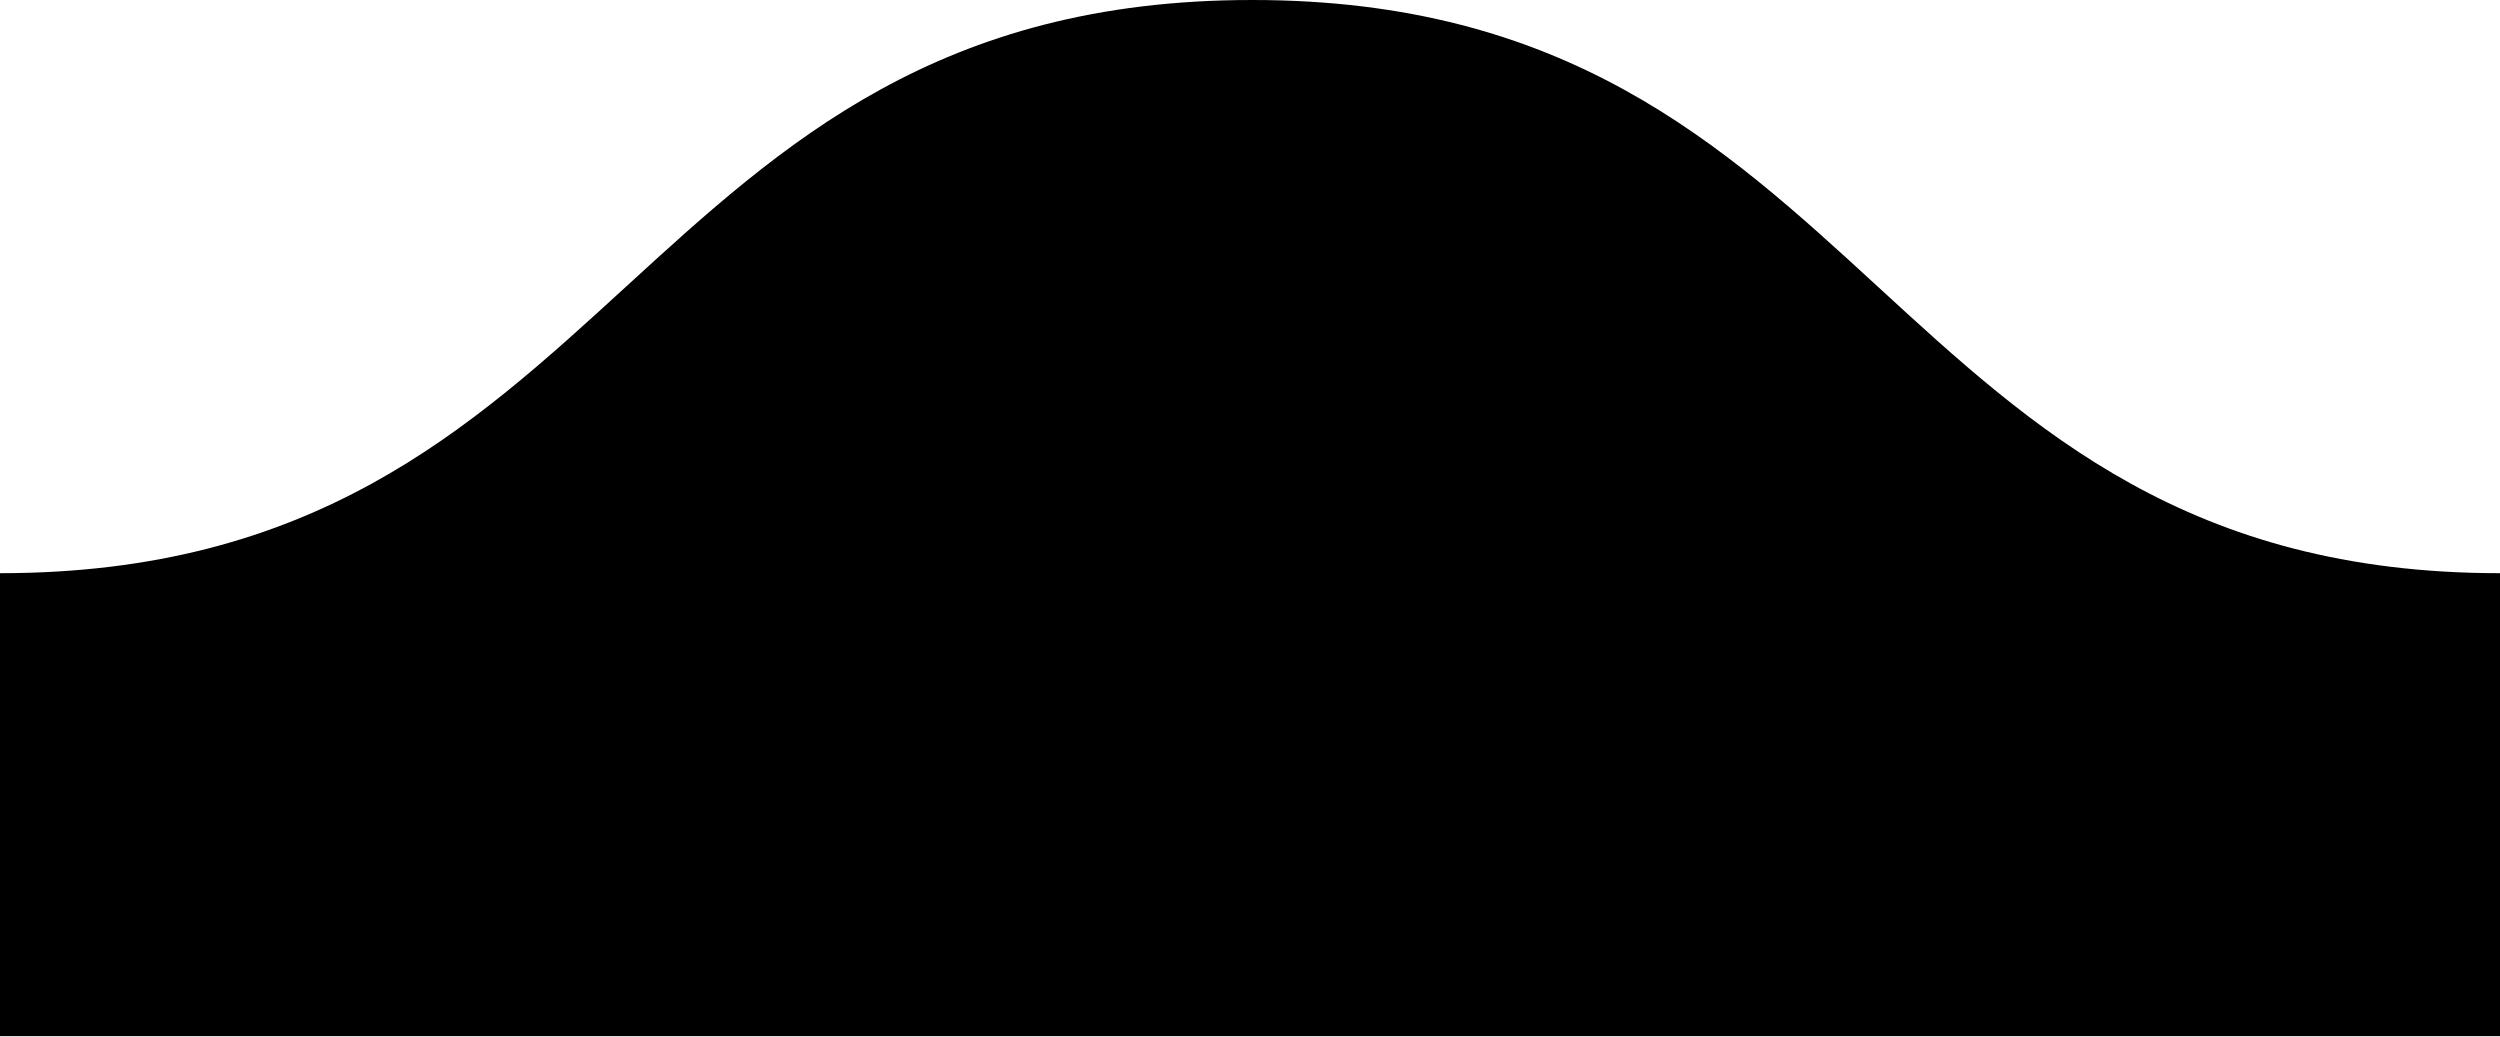
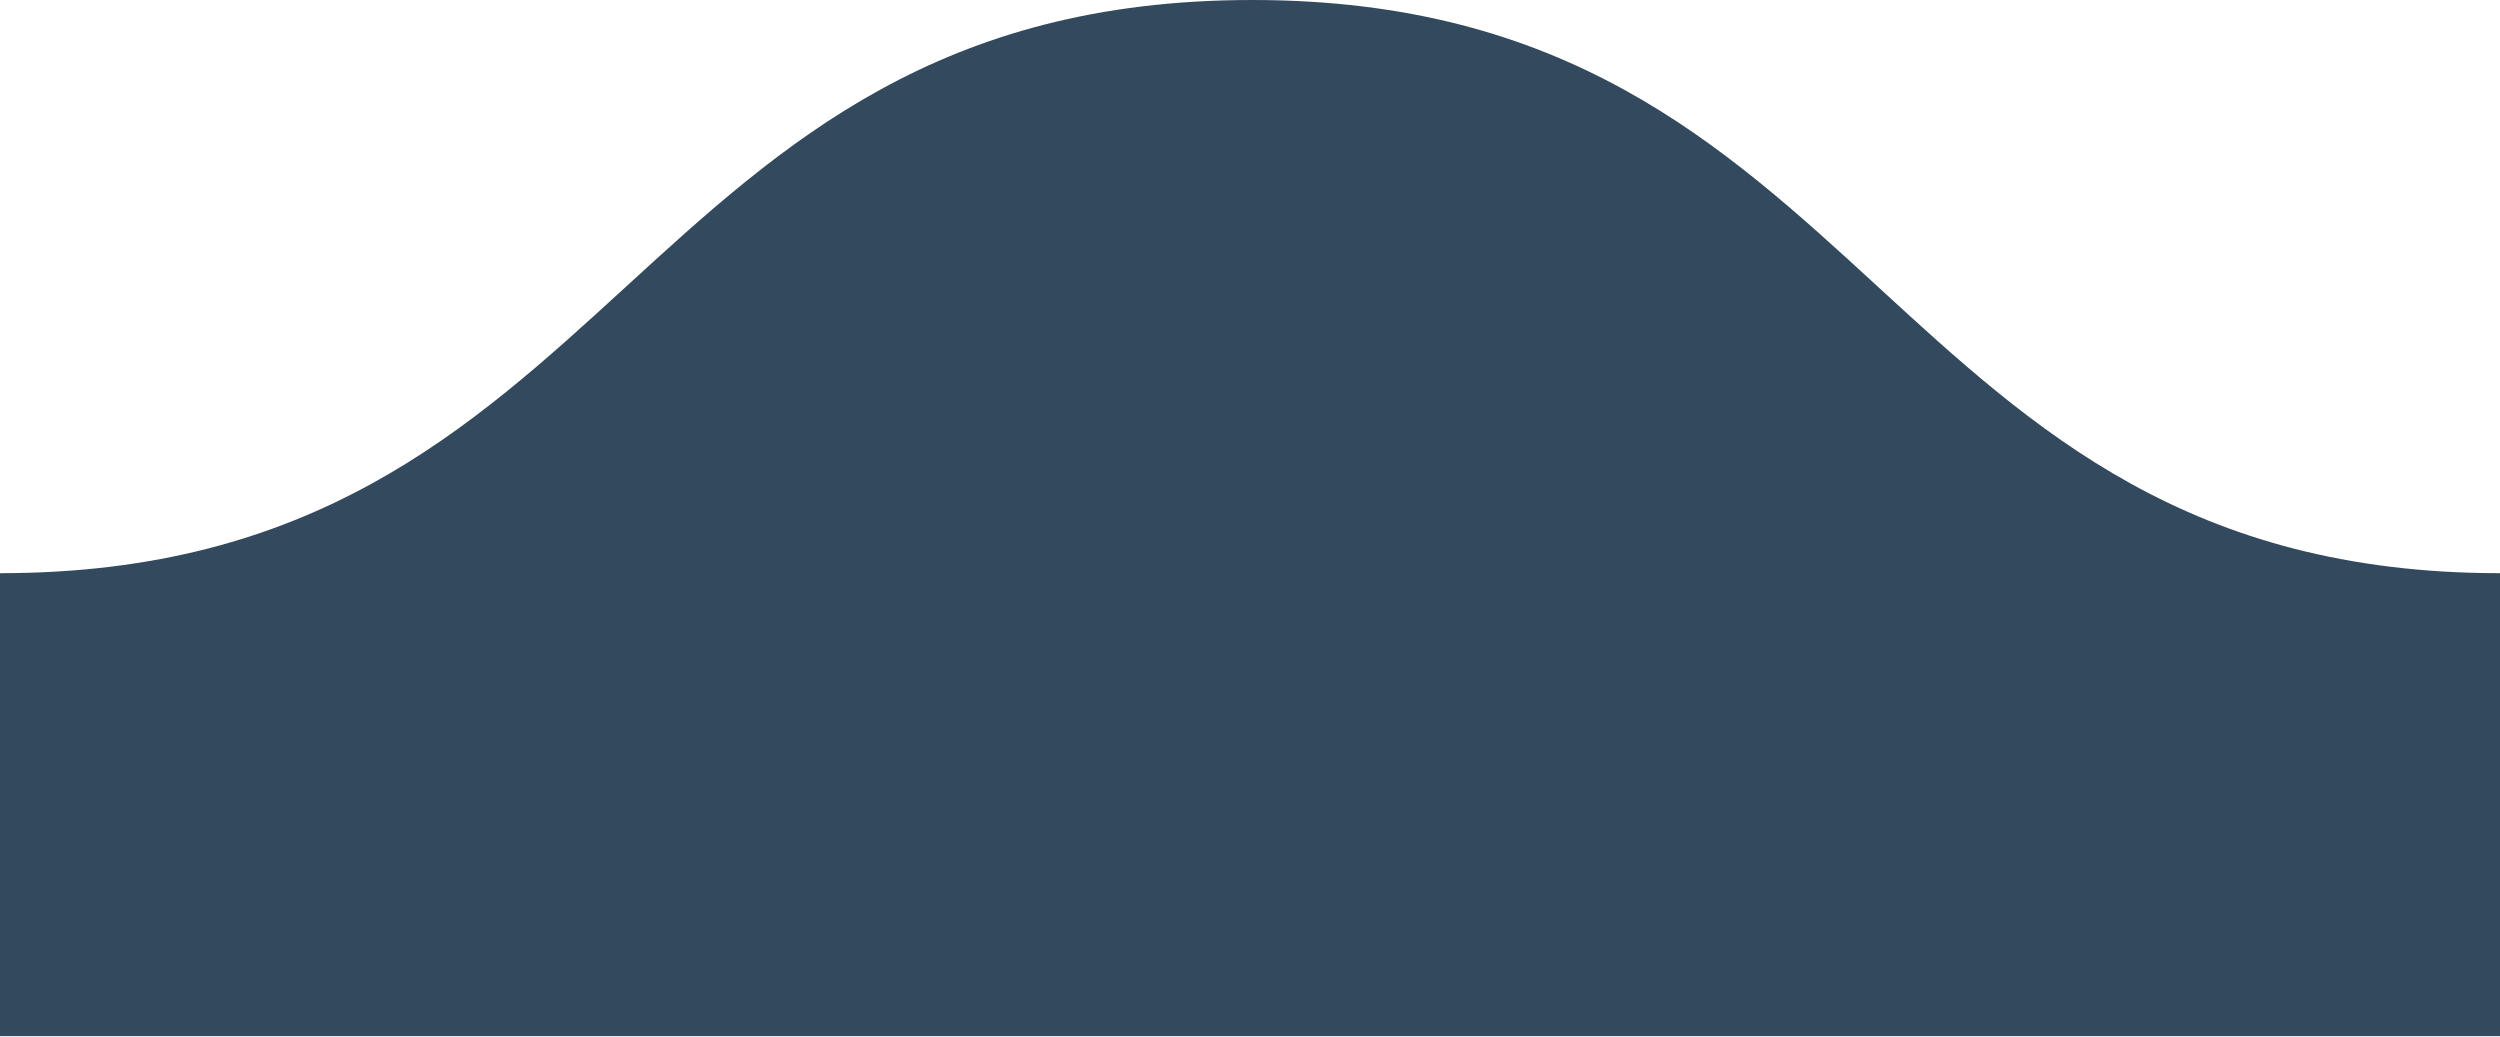
<svg xmlns="http://www.w3.org/2000/svg" width="56.7" height="23.5">
-   <path d="M0 13C14.2 13 14.2 0 28.4 0s14.2 13 28.3 13v10.5H0V13z" />
+   <path fill="#32495e" d="M0 13C14.2 13 14.2 0 28.4 0s14.2 13 28.3 13v10.5H0V13z" />
</svg>
